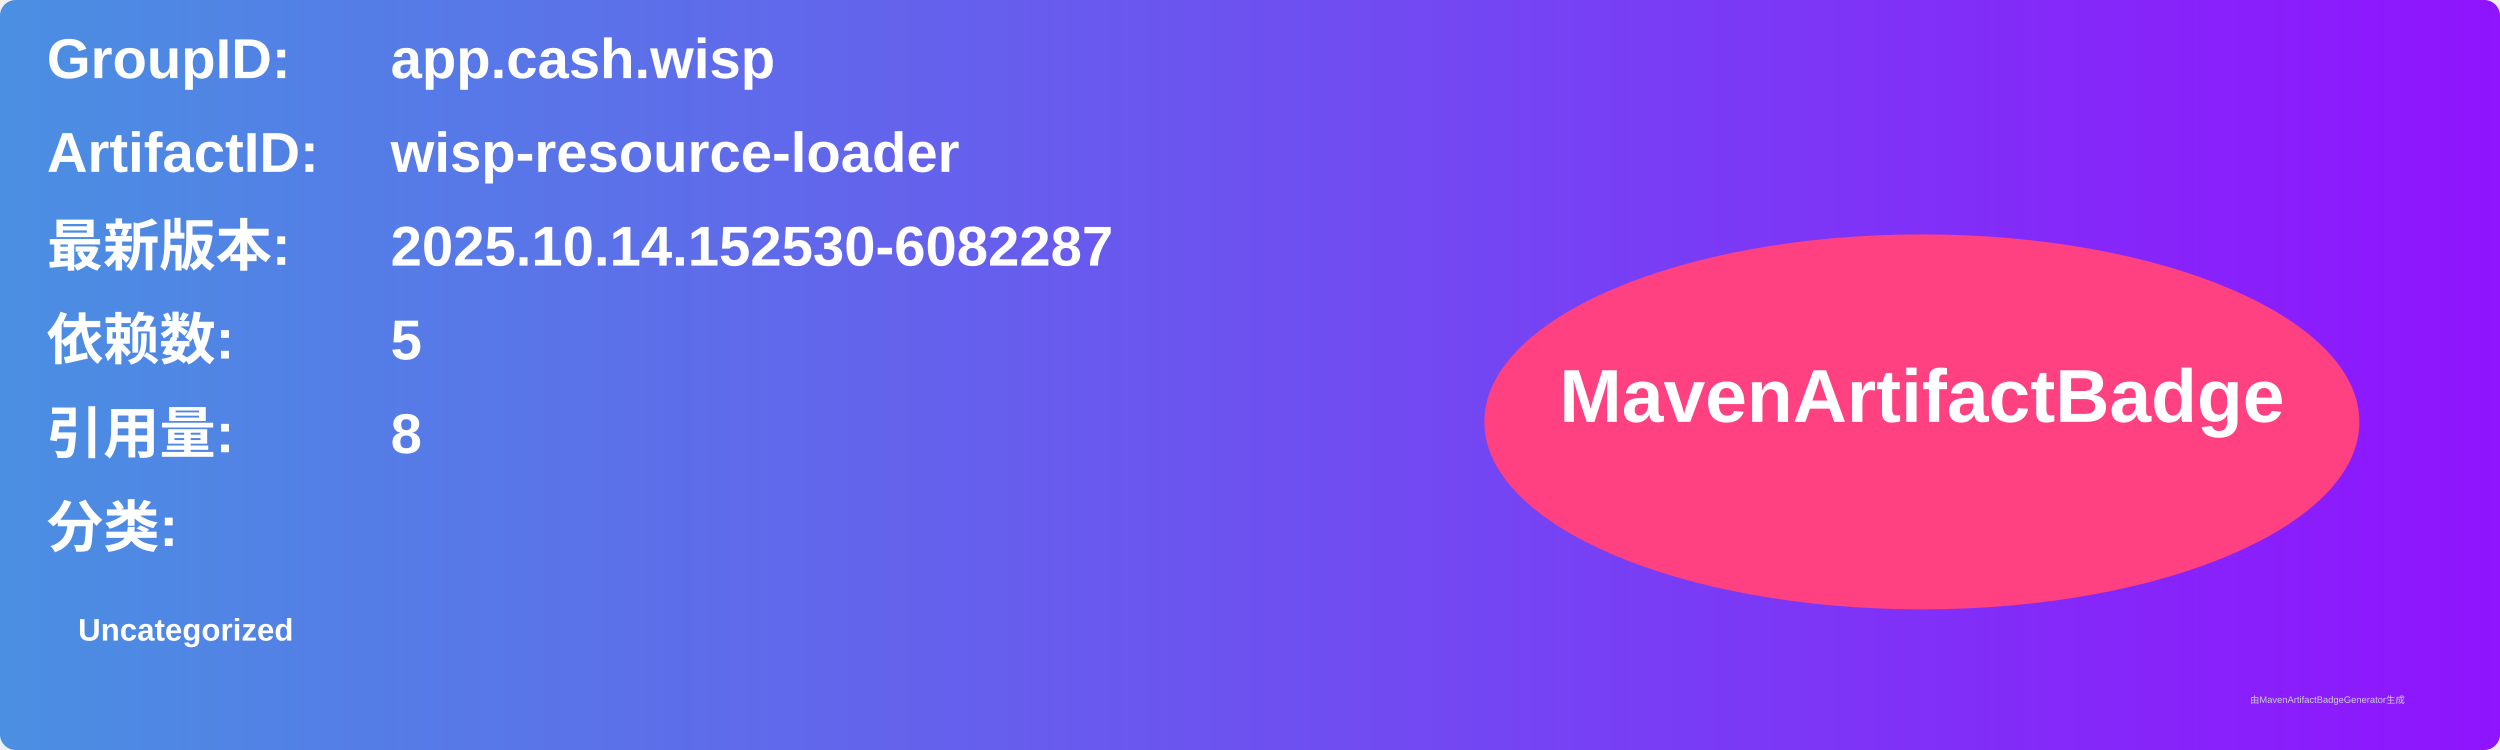
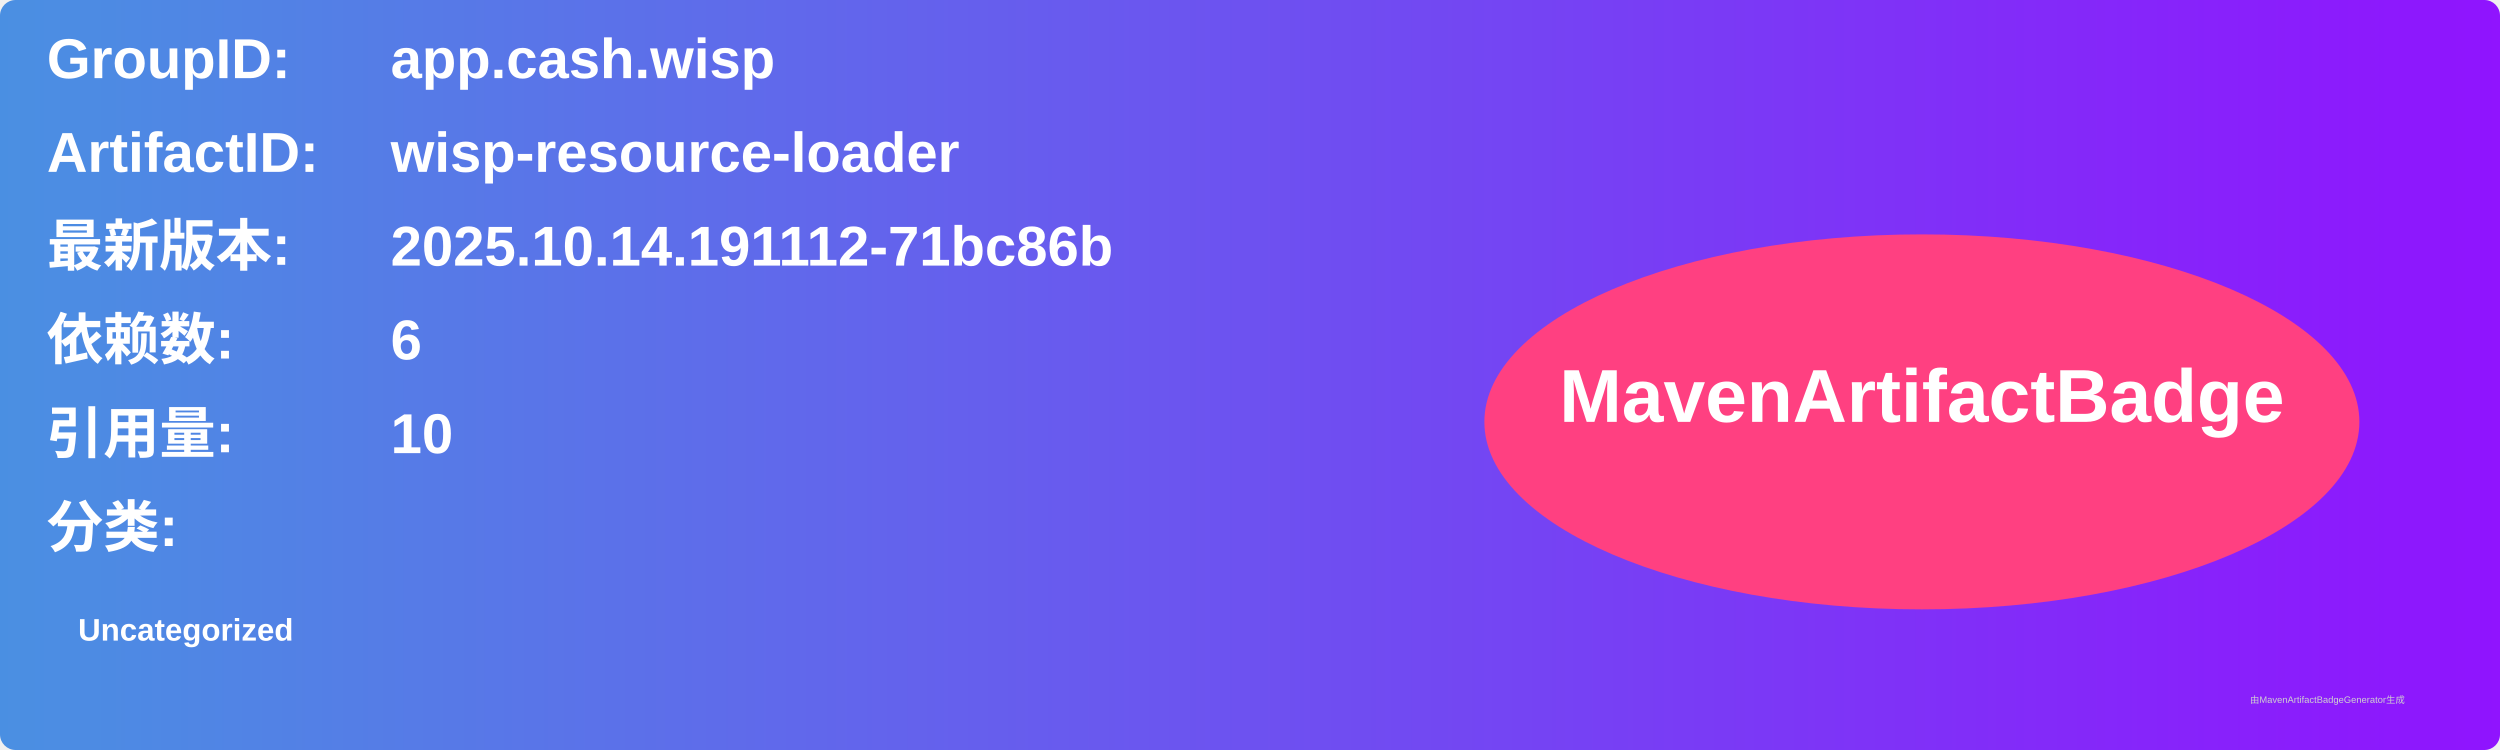
<svg xmlns="http://www.w3.org/2000/svg" width="800" height="240" viewBox="0 0 800 240">
  <linearGradient id="grad" x1="0%" y1="0%" x2="100%" y2="0%">
    <stop offset="0%" stop-color="#4a90e2" />
    <stop offset="100%" stop-color="#9013fe" />
  </linearGradient>
  <rect width="100%" height="100%" rx="5" ry="5" fill="url(#grad)" />
  <g transform="translate(15, 15)">
    <text x="0" y="10" font-family="Arial" font-size="18" fill="white" font-weight="bold" width="260">GroupID:</text>
    <text x="110" y="10" font-family="Arial" font-size="18" fill="white" font-weight="bold" width="460">app.cash.wisp</text>
    <text x="0" y="40" font-family="Arial" font-size="18" fill="white" font-weight="bold" width="260">ArtifactID:</text>
    <text x="110" y="40" font-family="Arial" font-size="18" fill="white" font-weight="bold" width="460">wisp-resource-loader</text>
    <text x="0" y="70" font-family="Arial" font-size="18" fill="white" font-weight="bold">最新版本:</text>
    <text x="110" y="70" font-family="Arial" font-size="18" fill="white" font-weight="bold">
-       <tspan font-weight="bold">2025.10.14.152530-6082287</tspan>
+       <tspan font-weight="bold">2025.10.14.191112-71bc86b</tspan>
    </text>
    <text x="0" y="100" font-family="Arial" font-size="18" fill="white" font-weight="bold">依赖数: </text>
    <text x="110" y="100" font-family="Arial" font-size="18" fill="white">
-       <tspan font-weight="bold">5</tspan>
+       <tspan font-weight="bold">6</tspan>
    </text>
    <text x="0" y="130" font-family="Arial" font-size="18" fill="white" font-weight="bold">引用量: </text>
    <text x="110" y="130" font-family="Arial" font-size="18" fill="white">
-       <tspan font-weight="bold">8</tspan>
+       <tspan font-weight="bold">10</tspan>
    </text>
    <text x="0" y="160" font-family="Arial" font-size="18" fill="white" font-weight="bold">分类:</text>
    <text x="10" y="190" font-family="Arial" font-size="10" fill="white">
      <tspan font-weight="bold">Uncategorized</tspan>
    </text>
    <ellipse cx="600" cy="120" rx="140" ry="60" fill="#ff4081" />
    <text x="600" y="120" text-anchor="middle" font-family="Arial" font-size="24" fill="white" font-weight="bold">MavenArtifactBadge</text>
  </g>
  <text x="720" y="225" font-family="Arial" font-size="3" fill="#d0d0d0">由MavenArtifactBadgeGenerator生成</text>
</svg>
